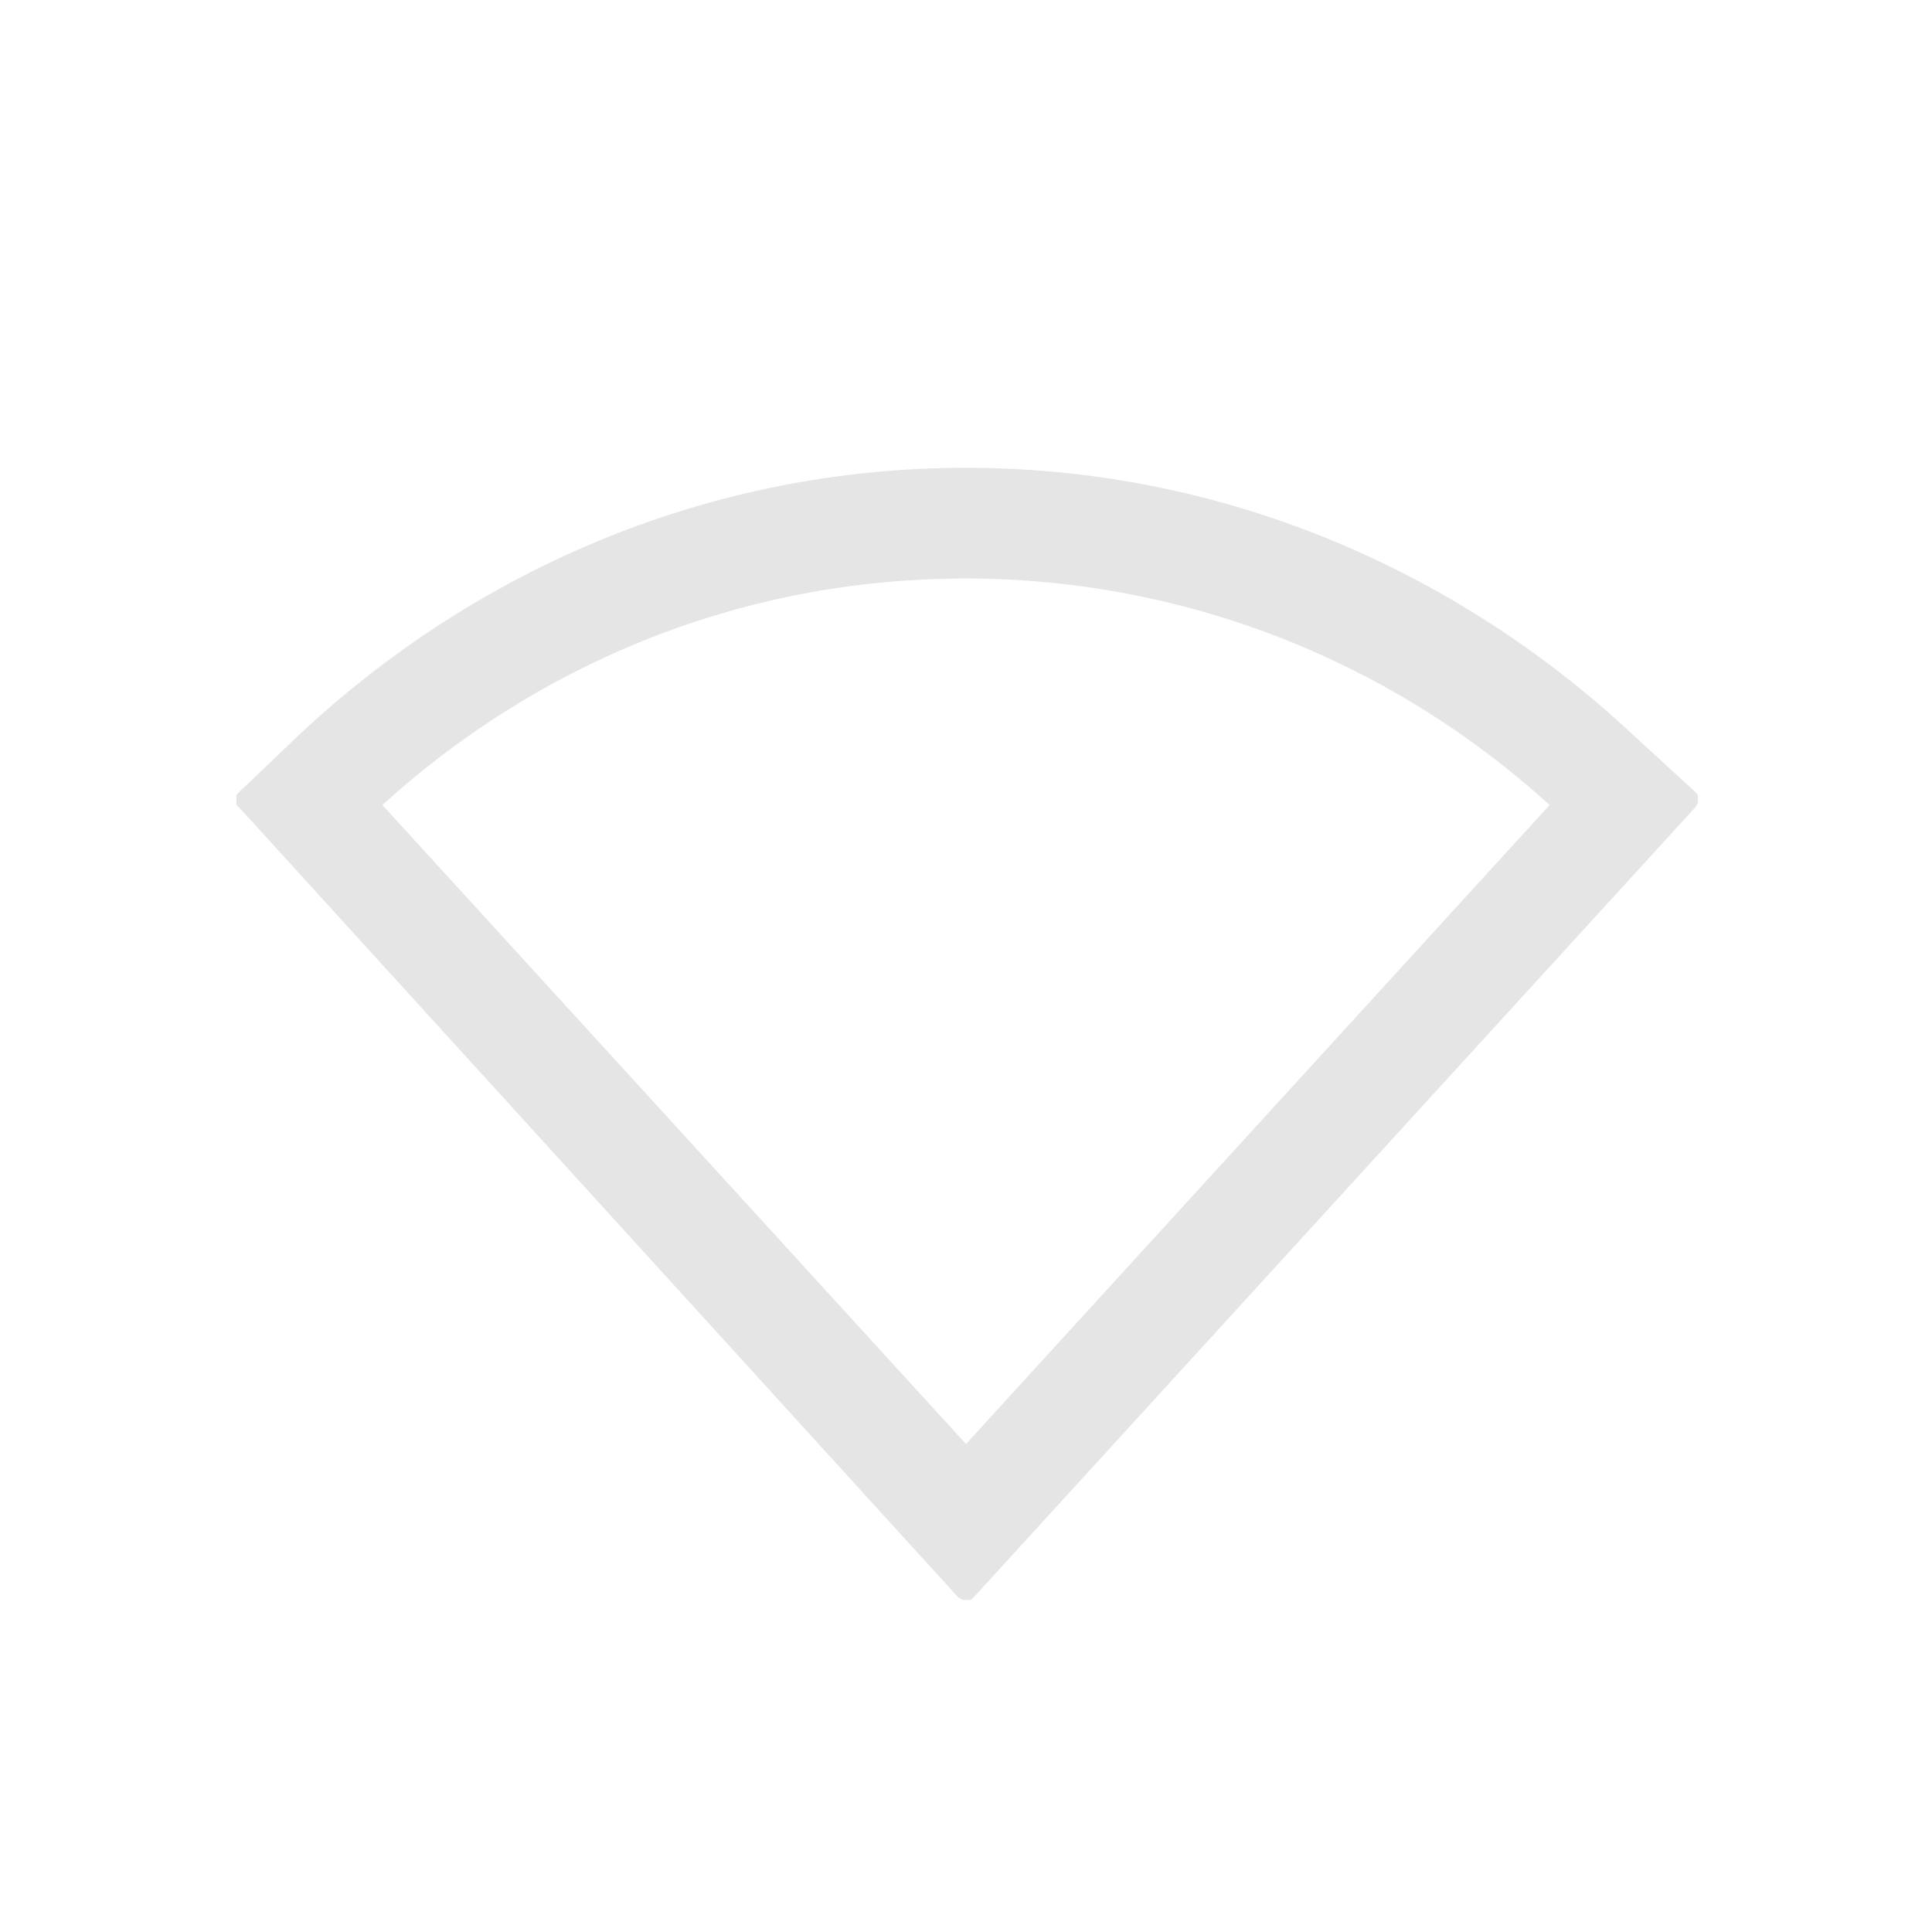
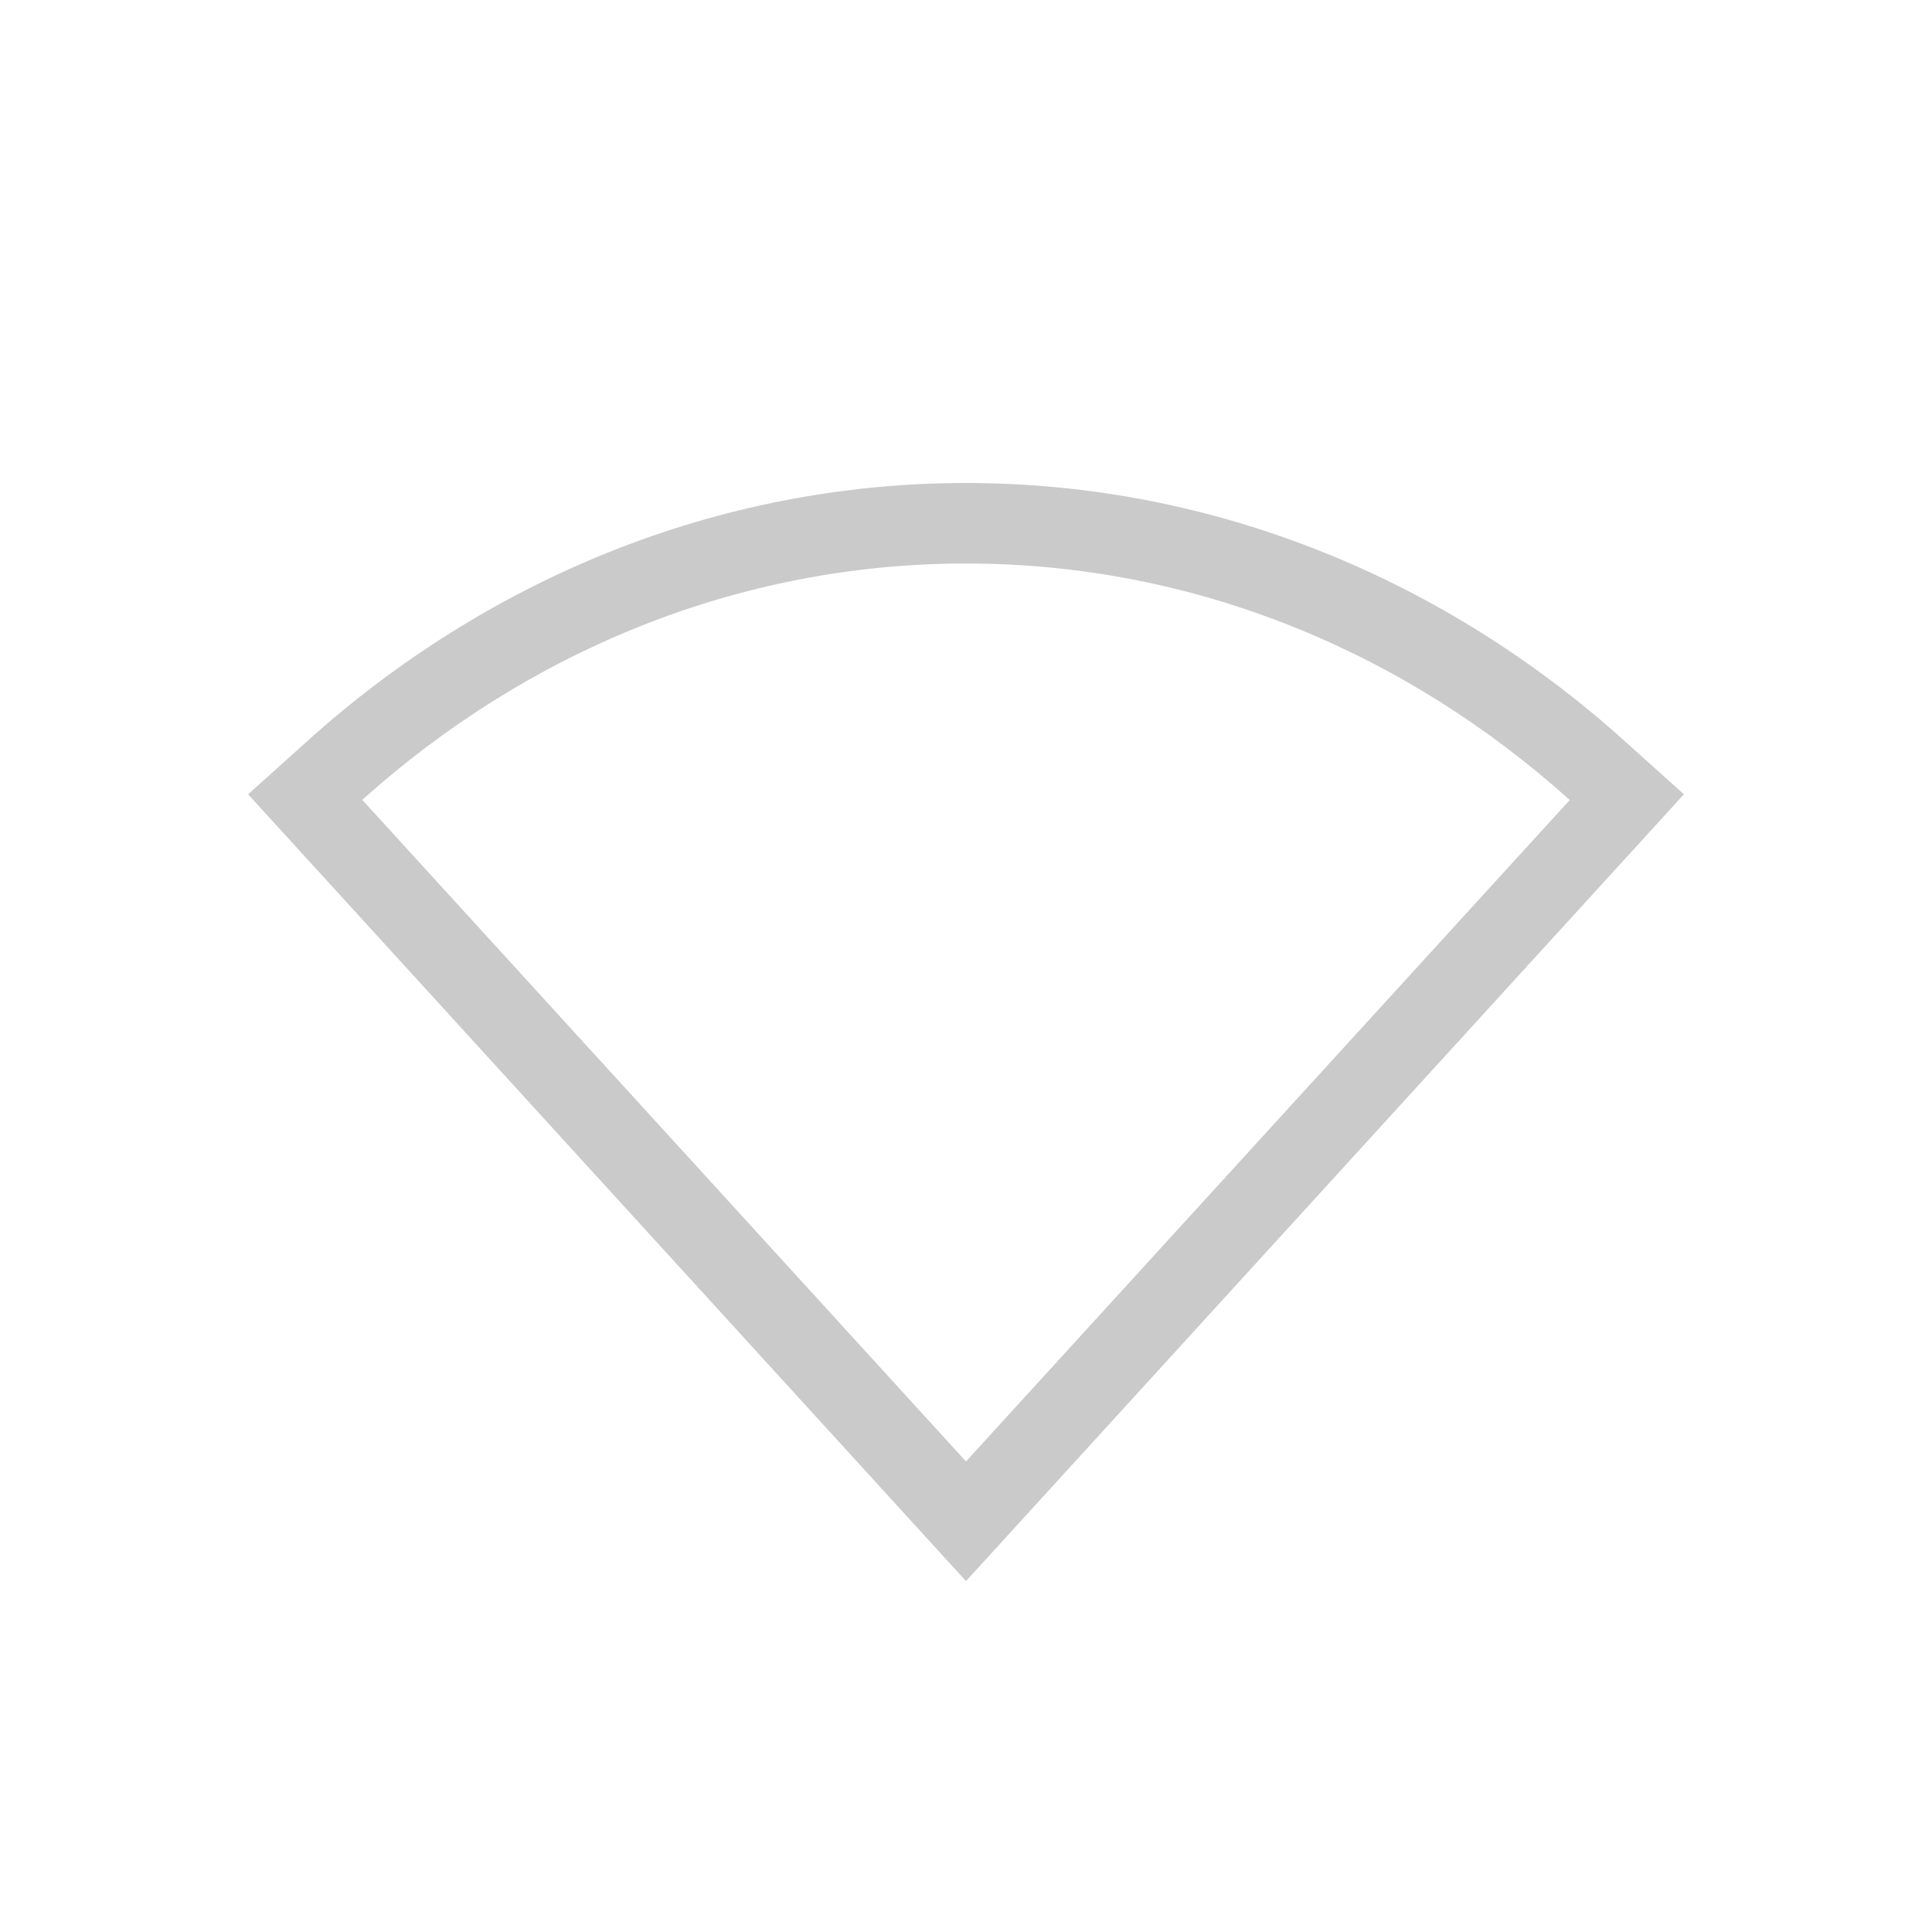
- <svg xmlns="http://www.w3.org/2000/svg" width="24" height="24" id="svg3024" version="1.1">
-   <defs id="defs3026" />
-   <g id="layer1" transform="translate(0,8)">
-     <path transform="translate(-3.2424794e-8,-8)" style="opacity:0.4;color:#000000;fill:#bebebe;fill-opacity:1;fill-rule:nonzero;stroke:none;stroke-width:1;marker:none;visibility:visible;display:inline;overflow:visible;enable-background:accumulate" id="path3943" d="M 11.844,5.812 C 8.688,5.853 5.852,7.127 3.719,9.125 L 3,9.812 A 0.189,0.189 0 0 0 2.969,9.844 0.189,0.189 0 0 0 2.938,9.875 a 0.189,0.189 0 0 0 0,0.031 0.189,0.189 0 0 0 0,0.062 0.189,0.189 0 0 0 0,0.031 0.189,0.189 0 0 0 0.031,0.031 A 0.189,0.189 0 0 0 3,10.062 l 8.875,9.75 a 0.189,0.189 0 0 0 0.031,0.031 0.189,0.189 0 0 0 0.062,0.031 0.189,0.189 0 0 0 0.031,0 0.189,0.189 0 0 0 0.062,0 0.189,0.189 0 0 0 0.031,-0.031 0.189,0.189 0 0 0 0.031,-0.031 l 8.906,-9.75 a 0.189,0.189 0 0 0 0.031,-0.031 0.189,0.189 0 0 0 0.031,-0.062 0.189,0.189 0 0 0 0,-0.031 0.189,0.189 0 0 0 0,-0.062 A 0.189,0.189 0 0 0 21.062,9.844 0.189,0.189 0 0 0 21.031,9.812 l -0.75,-0.688 C 18.07,7.057 15.113,5.771 11.844,5.812 z m 0,1.375 C 14.694,7.151 17.296,8.223 19.25,10 L 12,17.938 4.75,10 C 6.627,8.292 9.101,7.223 11.844,7.188 z" />
+ <svg xmlns="http://www.w3.org/2000/svg" height="24" width="24">
+   <g transform="translate(-753 15)">
+     <path color="#000" d="M765-9c-3.113 0-5.969 1.217-8.168 3.193l-.75.674L765 4.641l8.918-9.774-.75-.674C770.97-7.783 768.113-9 765-9zm0 1c2.854 0 5.469 1.111 7.5 2.938L765 3.155l-7.5-8.219C759.532-6.889 762.147-8 765-8z" fill="#666" font-family="sans-serif" font-weight="400" opacity=".35" overflow="visible" style="line-height:normal;font-variant-ligatures:normal;font-variant-position:normal;font-variant-caps:normal;font-variant-numeric:normal;font-variant-alternates:normal;font-feature-settings:normal;text-indent:0;text-align:start;text-decoration-line:none;text-decoration-style:solid;text-decoration-color:#000;text-transform:none;text-orientation:mixed;shape-padding:0;isolation:auto;mix-blend-mode:normal;marker:none" white-space="normal" />
  </g>
</svg>
